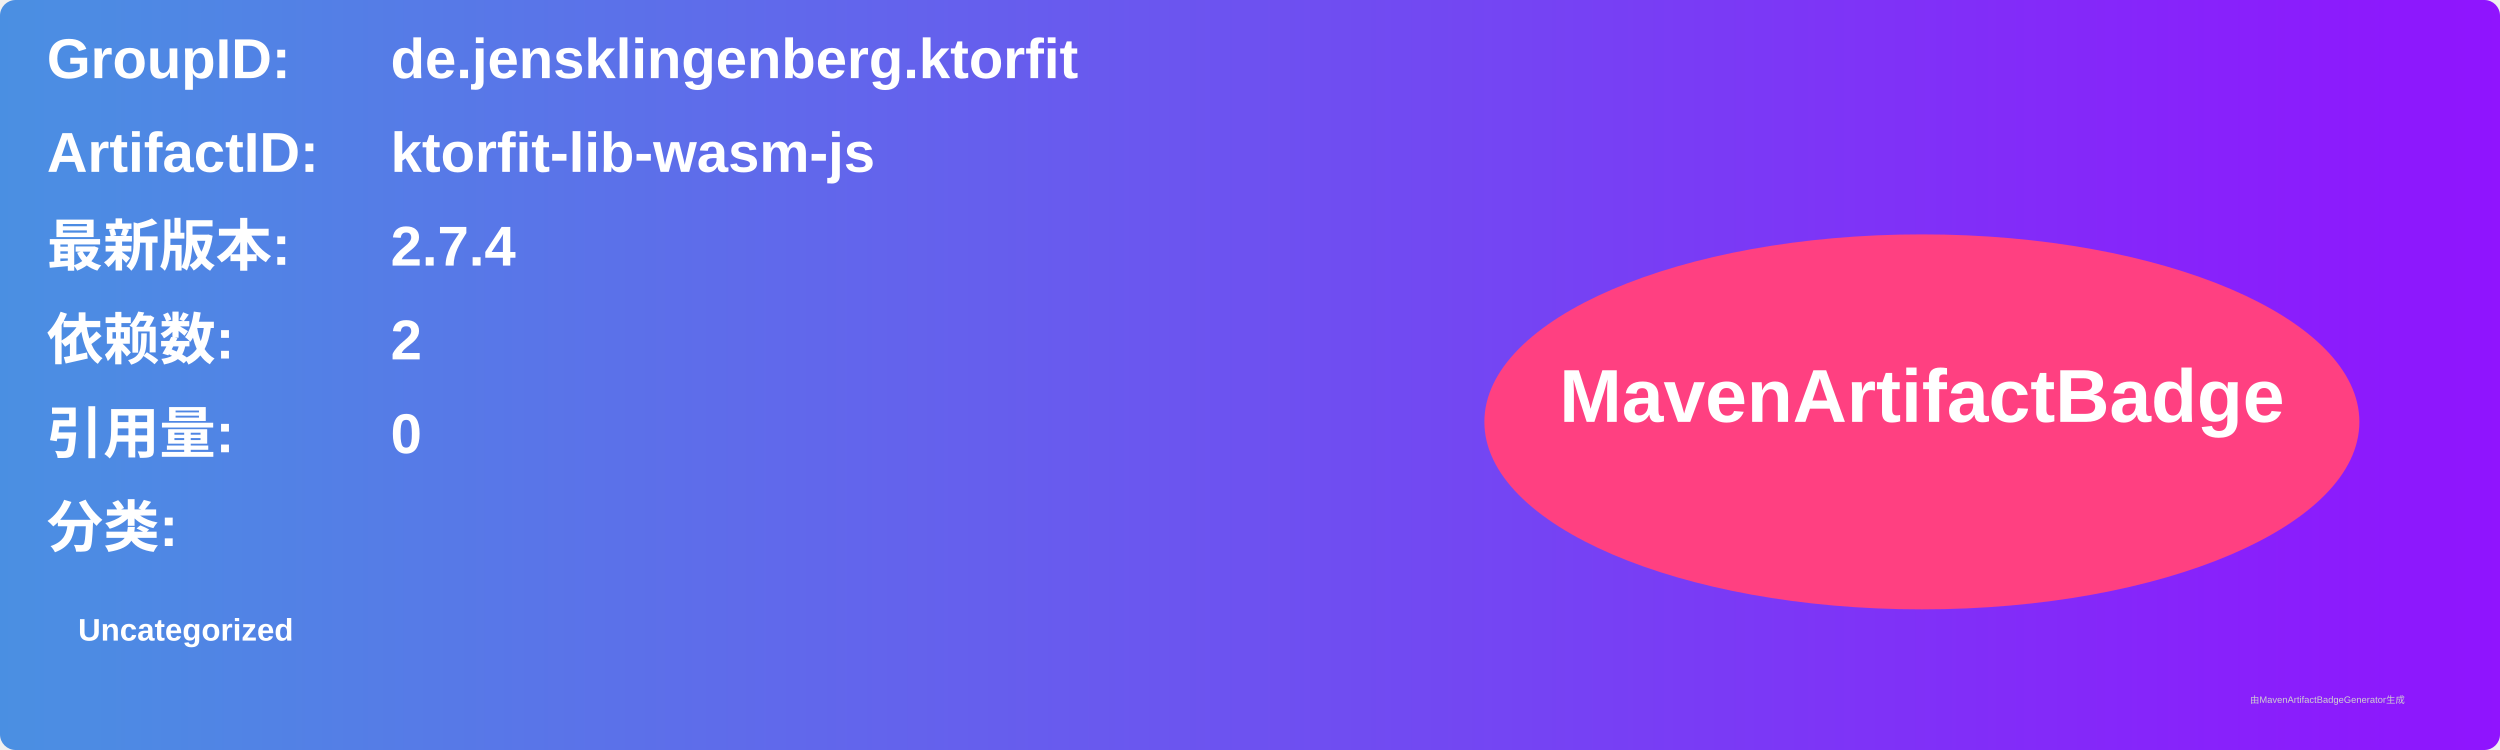
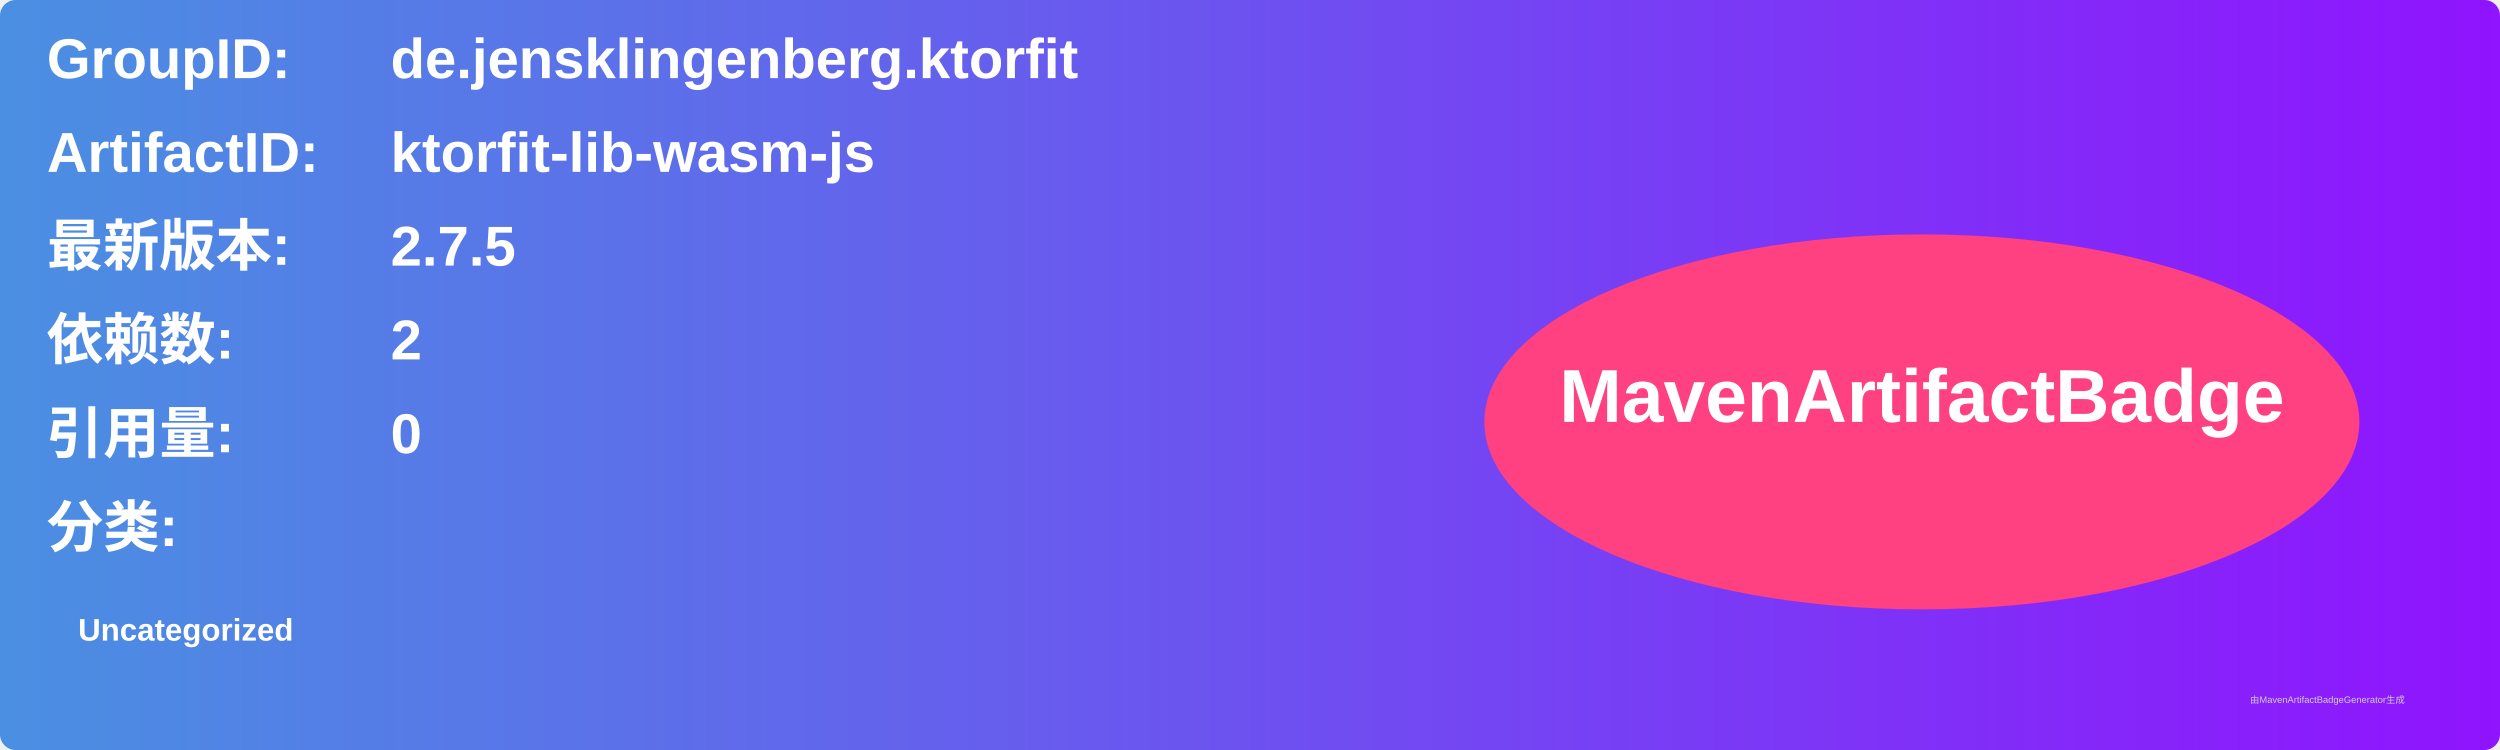
<svg xmlns="http://www.w3.org/2000/svg" width="800" height="240" viewBox="0 0 800 240">
  <linearGradient id="grad" x1="0%" y1="0%" x2="100%" y2="0%">
    <stop offset="0%" stop-color="#4a90e2" />
    <stop offset="100%" stop-color="#9013fe" />
  </linearGradient>
  <rect width="100%" height="100%" rx="5" ry="5" fill="url(#grad)" />
  <g transform="translate(15, 15)">
    <text x="0" y="10" font-family="Arial" font-size="18" fill="white" font-weight="bold" width="260">GroupID:</text>
    <text x="110" y="10" font-family="Arial" font-size="18" fill="white" font-weight="bold" width="460">de.jensklingenberg.ktorfit</text>
    <text x="0" y="40" font-family="Arial" font-size="18" fill="white" font-weight="bold" width="260">ArtifactID:</text>
    <text x="110" y="40" font-family="Arial" font-size="18" fill="white" font-weight="bold" width="460">ktorfit-lib-wasm-js</text>
    <text x="0" y="70" font-family="Arial" font-size="18" fill="white" font-weight="bold">最新版本:</text>
    <text x="110" y="70" font-family="Arial" font-size="18" fill="white" font-weight="bold">
-       <tspan font-weight="bold">2.7.4</tspan>
+       <tspan font-weight="bold">2.7.5</tspan>
    </text>
    <text x="0" y="100" font-family="Arial" font-size="18" fill="white" font-weight="bold">依赖数: </text>
    <text x="110" y="100" font-family="Arial" font-size="18" fill="white">
      <tspan font-weight="bold">2</tspan>
    </text>
    <text x="0" y="130" font-family="Arial" font-size="18" fill="white" font-weight="bold">引用量: </text>
    <text x="110" y="130" font-family="Arial" font-size="18" fill="white">
      <tspan font-weight="bold">0</tspan>
    </text>
    <text x="0" y="160" font-family="Arial" font-size="18" fill="white" font-weight="bold">分类:</text>
    <text x="10" y="190" font-family="Arial" font-size="10" fill="white">
      <tspan font-weight="bold">Uncategorized</tspan>
    </text>
    <ellipse cx="600" cy="120" rx="140" ry="60" fill="#ff4081" />
    <text x="600" y="120" text-anchor="middle" font-family="Arial" font-size="24" fill="white" font-weight="bold">MavenArtifactBadge</text>
  </g>
  <text x="720" y="225" font-family="Arial" font-size="3" fill="#d0d0d0">由MavenArtifactBadgeGenerator生成</text>
</svg>
